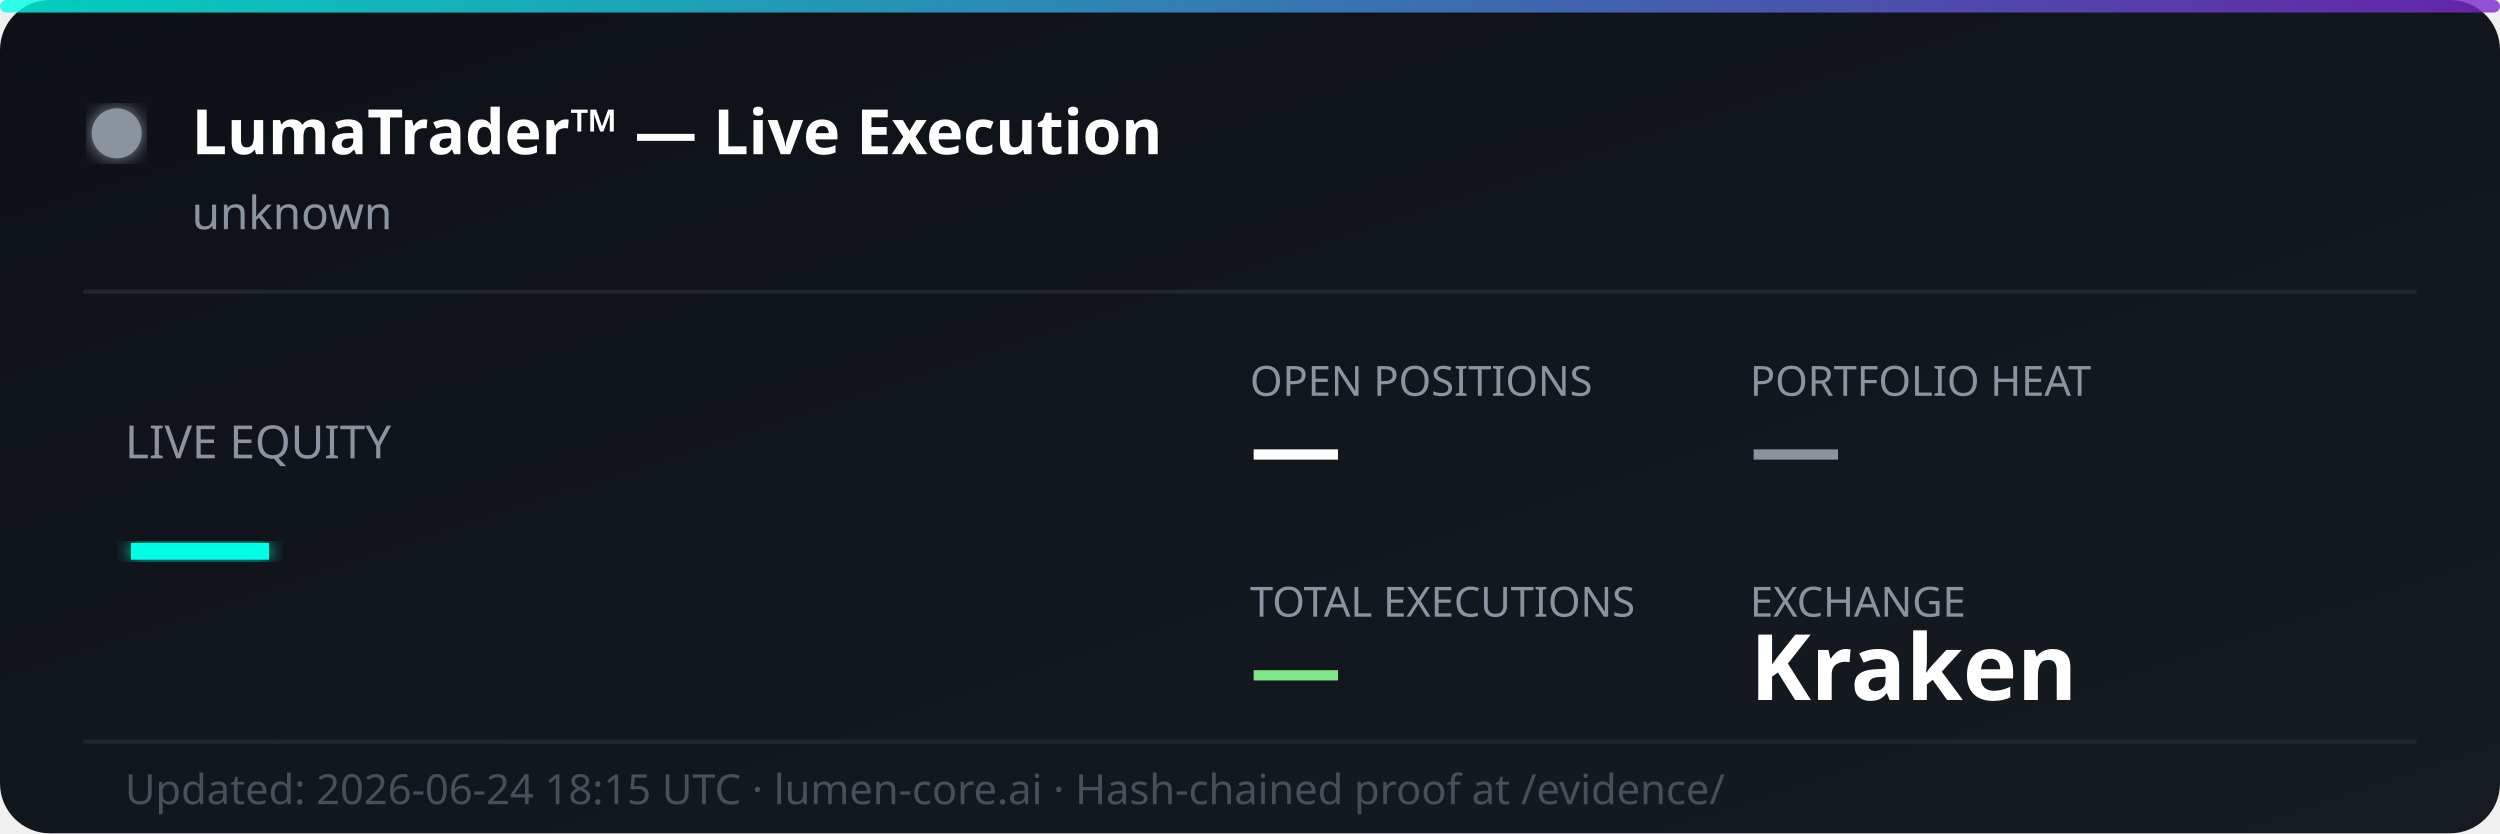
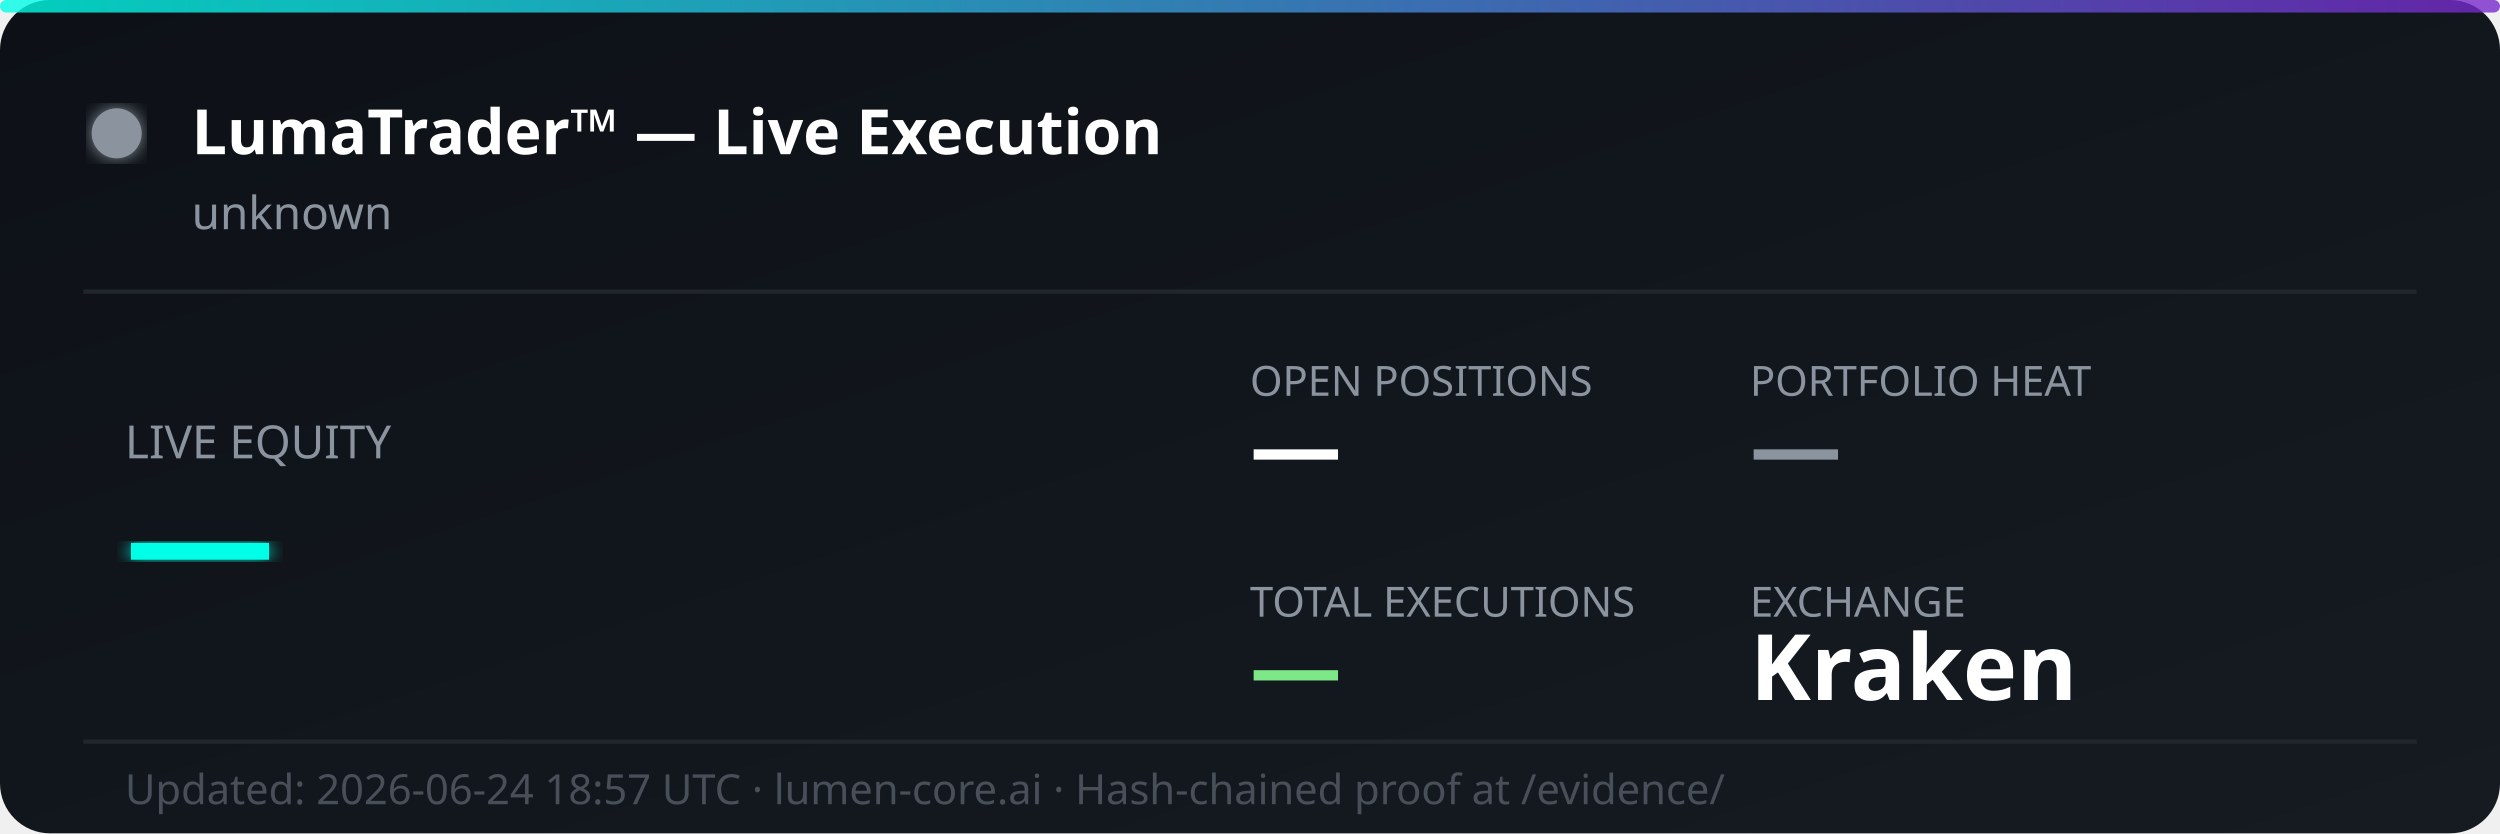
<svg xmlns="http://www.w3.org/2000/svg" width="600" height="200" viewBox="0 0 600 200" fill="none">
  <defs>
    <linearGradient id="bg" x1="0%" y1="0%" x2="100%" y2="100%">
      <stop offset="0%" style="stop-color:#0d1117;stop-opacity:1" />
      <stop offset="100%" style="stop-color:#161b22;stop-opacity:1" />
    </linearGradient>
    <linearGradient id="accent" x1="0%" y1="0%" x2="100%" y2="0%">
      <stop offset="0%" style="stop-color:#00ffe7;stop-opacity:0.8" />
      <stop offset="100%" style="stop-color:#7928ca;stop-opacity:0.8" />
    </linearGradient>
    <filter id="glow">
      <feGaussianBlur stdDeviation="2" result="coloredBlur" />
      <feMerge>
        <feMergeNode in="coloredBlur" />
        <feMergeNode in="SourceGraphic" />
      </feMerge>
    </filter>
  </defs>
  <rect width="600" height="200" rx="12" fill="url(#bg)" />
  <rect width="600" height="3" rx="1.5" fill="url(#accent)" />
  <circle cx="28" cy="32" r="6" fill="#8b949e" filter="url(#glow)">
    <animate attributeName="opacity" values="1;0.3;1" dur="2s" repeatCount="indefinite" />
  </circle>
  <text x="46" y="37" font-family="'Segoe UI', system-ui, sans-serif" font-size="15" font-weight="700" fill="#ffffff">LumaTrader™ — Live Execution</text>
  <text x="46" y="55" font-family="'Segoe UI', system-ui, sans-serif" font-size="11" fill="#8b949e">unknown</text>
  <line x1="20" y1="70" x2="580" y2="70" stroke="#21262d" stroke-width="1" />
  <text x="30" y="110" font-family="'Segoe UI', system-ui, sans-serif" font-size="11" fill="#8b949e">LIVE EQUITY</text>
  <text x="30" y="142" font-family="'Segoe UI', system-ui, sans-serif" font-size="36" font-weight="800" fill="#00ffe7" filter="url(#glow)">—</text>
  <text x="300" y="95" font-family="'Segoe UI', system-ui, sans-serif" font-size="10" fill="#8b949e">OPEN POSITIONS</text>
  <text x="300" y="115" font-family="'Segoe UI', system-ui, sans-serif" font-size="22" font-weight="700" fill="#ffffff">—</text>
  <text x="420" y="95" font-family="'Segoe UI', system-ui, sans-serif" font-size="10" fill="#8b949e">PORTFOLIO HEAT</text>
  <text x="420" y="115" font-family="'Segoe UI', system-ui, sans-serif" font-size="22" font-weight="700" fill="#8b949e">—</text>
  <text x="300" y="148" font-family="'Segoe UI', system-ui, sans-serif" font-size="10" fill="#8b949e">TOTAL EXECUTIONS</text>
  <text x="300" y="168" font-family="'Segoe UI', system-ui, sans-serif" font-size="22" font-weight="700" fill="#7ee787">—</text>
  <text x="420" y="148" font-family="'Segoe UI', system-ui, sans-serif" font-size="10" fill="#8b949e">EXCHANGE</text>
  <text x="420" y="168" font-family="'Segoe UI', system-ui, sans-serif" font-size="22" font-weight="700" fill="#ffffff">Kraken</text>
  <line x1="20" y1="178" x2="580" y2="178" stroke="#21262d" stroke-width="1" />
-   <text x="30" y="193" font-family="'Segoe UI', system-ui, sans-serif" font-size="10" fill="#484f58">Updated: 2026-06-24 18:15 UTC · lumen-core.ai · Hash-chained proof at /evidence/</text>
+   <text x="30" y="193" font-family="'Segoe UI', system-ui, sans-serif" font-size="10" fill="#484f58">Updated: 2026-06-24 18:57 UTC · lumen-core.ai · Hash-chained proof at /evidence/</text>
</svg>
